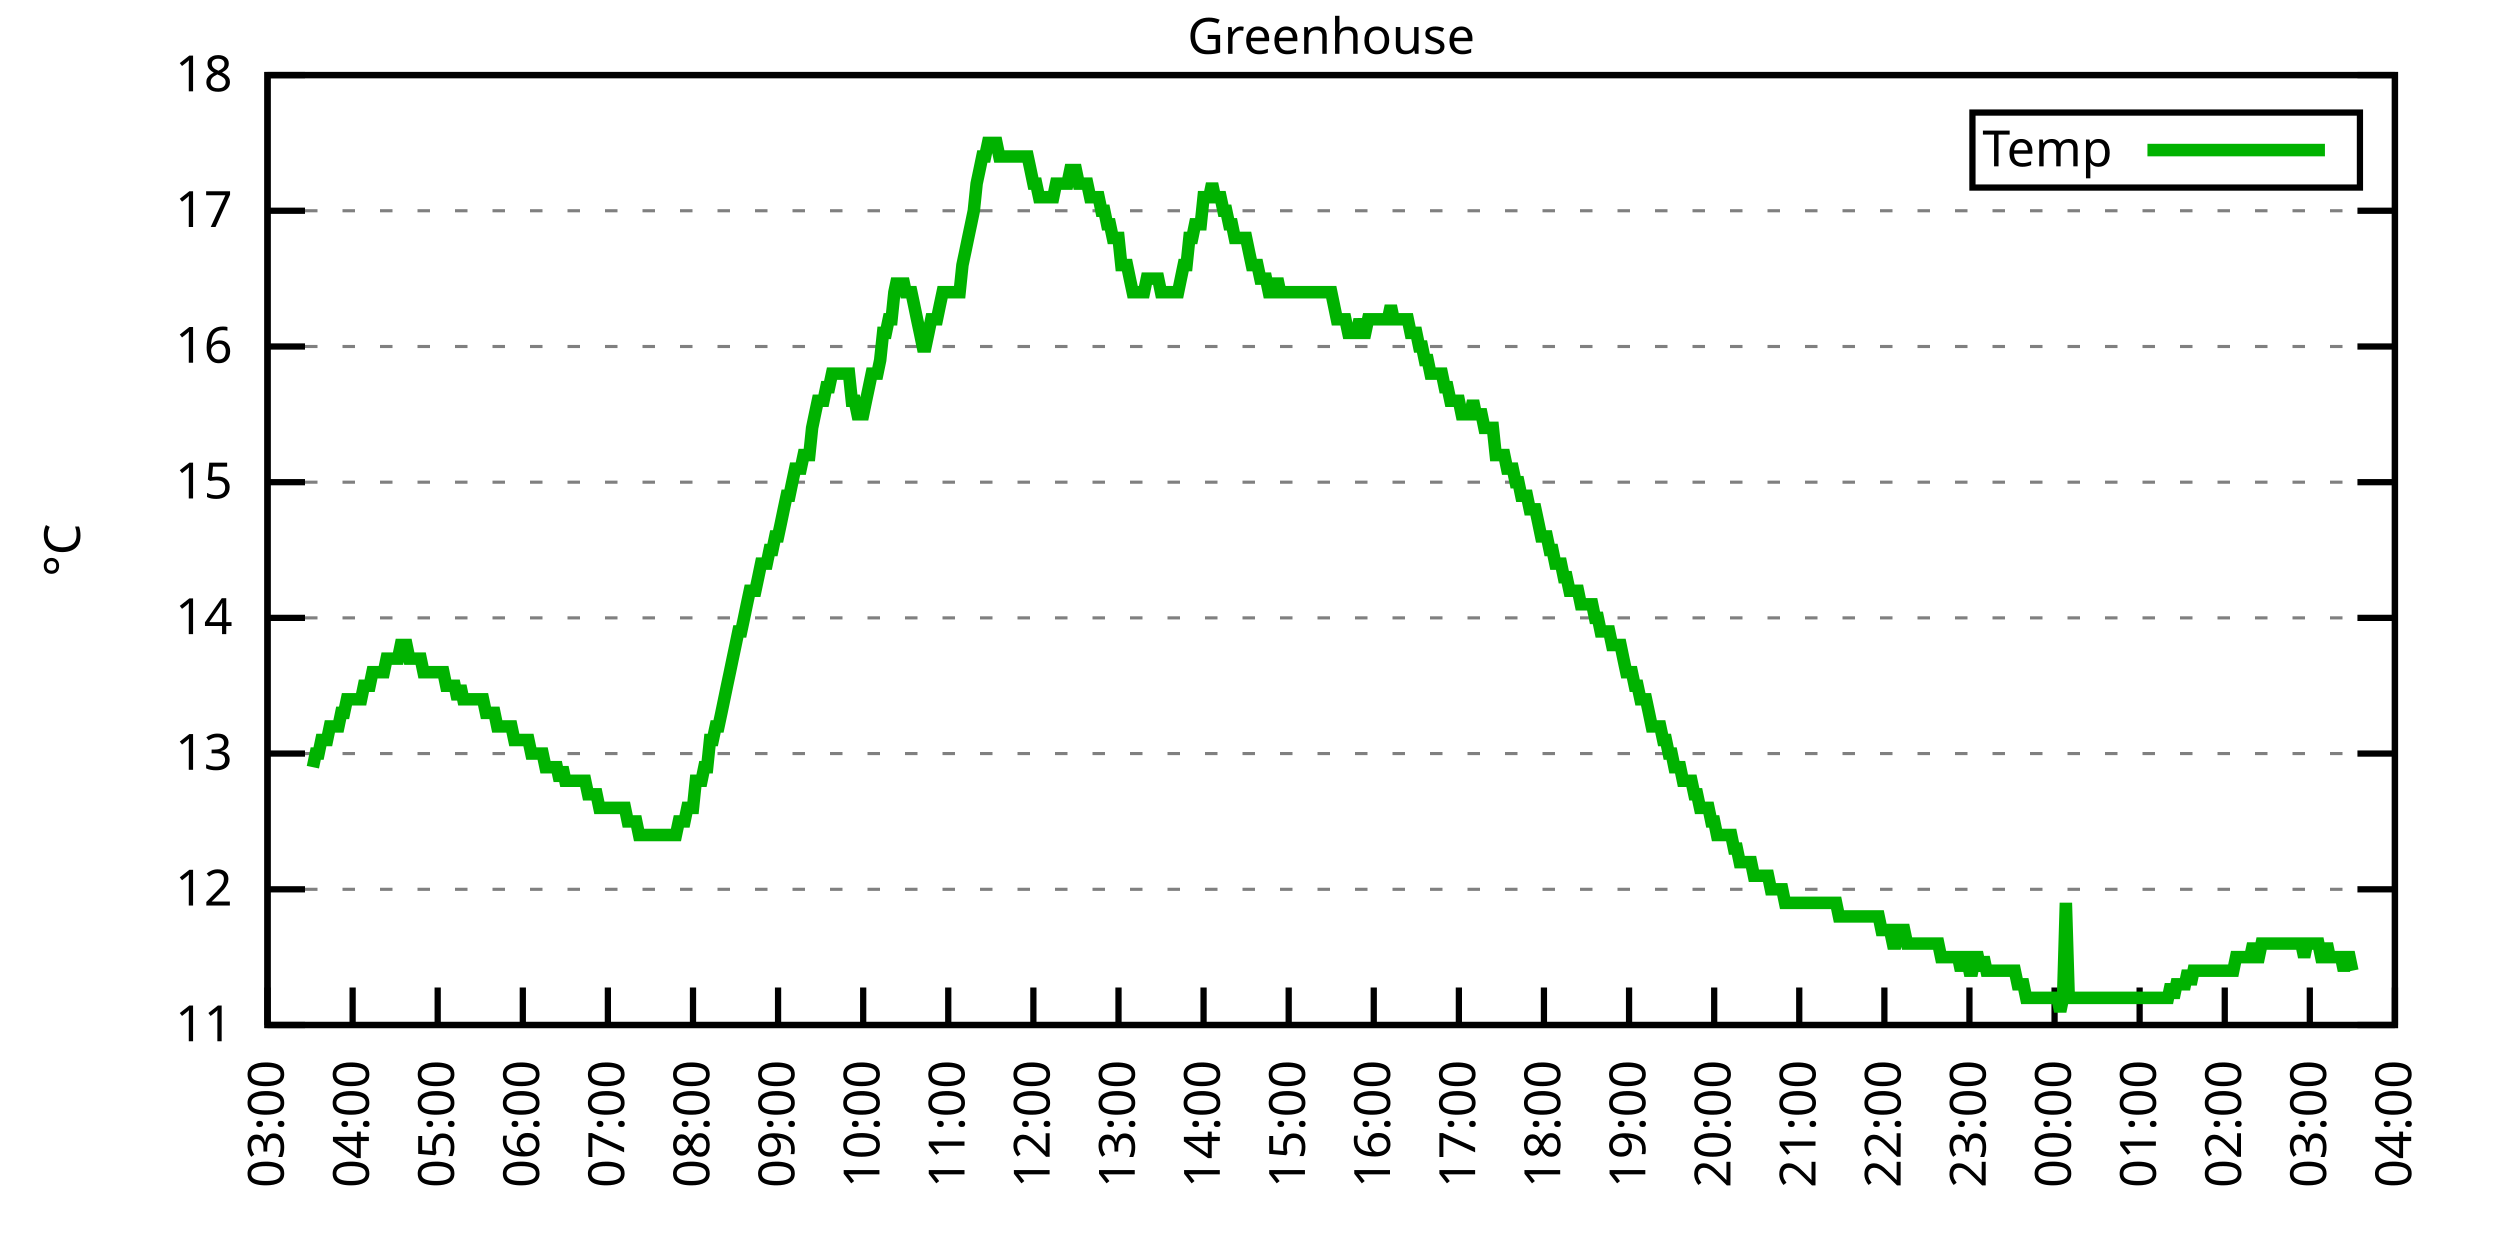
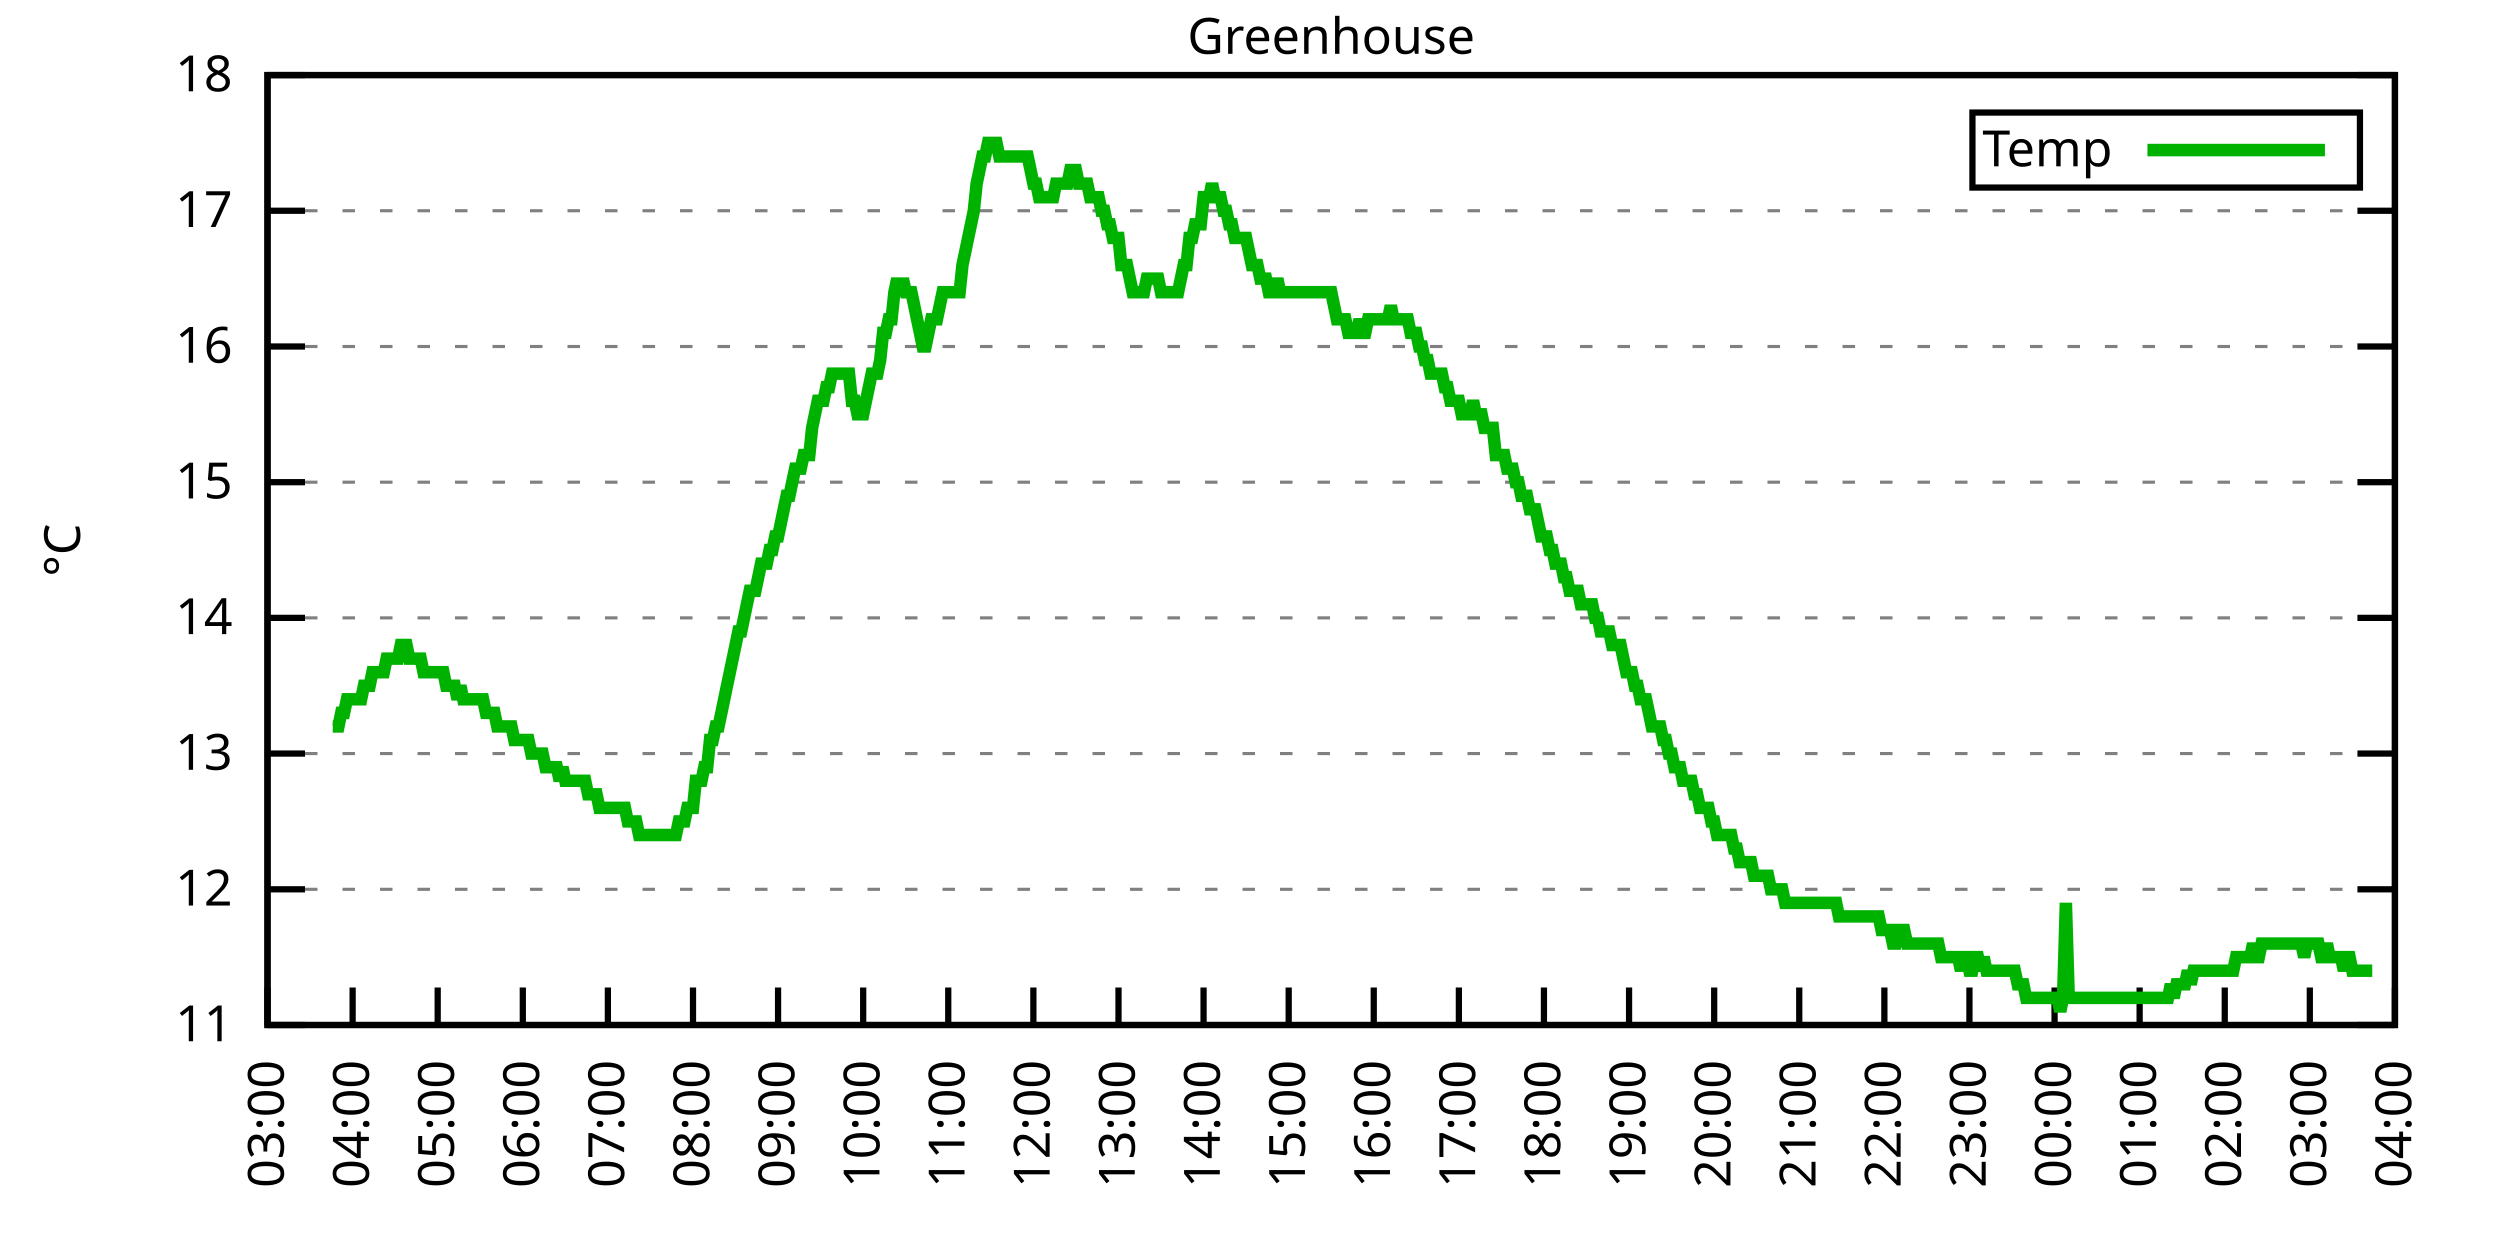
<svg xmlns="http://www.w3.org/2000/svg" xmlns:xlink="http://www.w3.org/1999/xlink" width="400" height="200" viewBox="0 0 400 200">
  <g id="gnuplot_canvas">
    <rect x="0" y="0" width="400" height="200" fill="none" />
    <defs>
      <circle id="gpDot" r="0.5" stroke-width="0.5" stroke="currentColor" />
      <path id="gpPt0" stroke-width="0.333" stroke="currentColor" d="M-1,0 h2 M0,-1 v2" />
      <path id="gpPt1" stroke-width="0.333" stroke="currentColor" d="M-1,-1 L1,1 M1,-1 L-1,1" />
      <path id="gpPt2" stroke-width="0.333" stroke="currentColor" d="M-1,0 L1,0 M0,-1 L0,1 M-1,-1 L1,1 M-1,1 L1,-1" />
      <rect id="gpPt3" stroke-width="0.333" stroke="currentColor" x="-1" y="-1" width="2" height="2" />
      <rect id="gpPt4" stroke-width="0.333" stroke="currentColor" fill="currentColor" x="-1" y="-1" width="2" height="2" />
      <circle id="gpPt5" stroke-width="0.333" stroke="currentColor" cx="0" cy="0" r="1" />
      <use xlink:href="#gpPt5" id="gpPt6" fill="currentColor" stroke="none" />
      <path id="gpPt7" stroke-width="0.333" stroke="currentColor" d="M0,-1.33 L-1.33,0.67 L1.33,0.67 z" />
      <use xlink:href="#gpPt7" id="gpPt8" fill="currentColor" stroke="none" />
      <use xlink:href="#gpPt7" id="gpPt9" stroke="currentColor" transform="rotate(180)" />
      <use xlink:href="#gpPt9" id="gpPt10" fill="currentColor" stroke="none" />
      <use xlink:href="#gpPt3" id="gpPt11" stroke="currentColor" transform="rotate(45)" />
      <use xlink:href="#gpPt11" id="gpPt12" fill="currentColor" stroke="none" />
      <path id="gpPt13" stroke-width="0.333" stroke="currentColor" d="M0,1.330 L1.265,0.411 L0.782,-1.067 L-0.782,-1.076 L-1.265,0.411 z" />
      <use xlink:href="#gpPt13" id="gpPt14" fill="currentColor" stroke="none" />
      <filter id="textbox" filterUnits="objectBoundingBox" x="0" y="0" height="1" width="1">
        <feFlood flood-color="white" flood-opacity="1" result="bgnd" />
        <feComposite in="SourceGraphic" in2="bgnd" operator="atop" />
      </filter>
      <filter id="greybox" filterUnits="objectBoundingBox" x="0" y="0" height="1" width="1">
        <feFlood flood-color="lightgrey" flood-opacity="1" result="grey" />
        <feComposite in="SourceGraphic" in2="grey" operator="atop" />
      </filter>
    </defs>
    <g fill="none" color="white" stroke="currentColor" stroke-width="1.00" stroke-linecap="butt" stroke-linejoin="miter">
</g>
    <g fill="none" color="black" stroke="currentColor" stroke-width="1.00" stroke-linecap="butt" stroke-linejoin="miter">
      <g stroke="none" shape-rendering="crispEdges">
        <polygon fill="rgb(255, 255, 255)" points="42.80,164.00 383.18,164.00 383.18,12.02 42.80,12.02 " />
      </g>
    </g>
    <g fill="none" color="black" stroke="currentColor" stroke-width="1.00" stroke-linecap="butt" stroke-linejoin="miter">
</g>
    <g fill="none" color="black" stroke="black" stroke-width="0.50" stroke-linecap="butt" stroke-linejoin="miter">
</g>
    <g fill="none" color="gray" stroke="currentColor" stroke-width="0.50" stroke-linecap="butt" stroke-linejoin="miter">
      <path stroke="gray" stroke-dasharray="2,4" class="gridline" d="M42.80,164.00 L383.19,164.00  " />
    </g>
    <g fill="none" color="gray" stroke="gray" stroke-width="1.00" stroke-linecap="butt" stroke-linejoin="miter">
</g>
    <g fill="none" color="black" stroke="currentColor" stroke-width="1.00" stroke-linecap="butt" stroke-linejoin="miter">
      <path stroke="black" d="M42.80,164.00 L48.80,164.00 M383.19,164.00 L377.19,164.00  " />
      <g transform="translate(37.20,166.60)" stroke="none" fill="black" font-family="Sans" font-size="8.00" text-anchor="end">
        <text>
          <tspan font-family="Sans"> 11</tspan>
        </text>
      </g>
    </g>
    <g fill="none" color="black" stroke="currentColor" stroke-width="1.00" stroke-linecap="butt" stroke-linejoin="miter">
</g>
    <g fill="none" color="black" stroke="black" stroke-width="0.50" stroke-linecap="butt" stroke-linejoin="miter">
</g>
    <g fill="none" color="gray" stroke="currentColor" stroke-width="0.50" stroke-linecap="butt" stroke-linejoin="miter">
      <path stroke="gray" stroke-dasharray="2,4" class="gridline" d="M42.80,142.29 L383.19,142.29  " />
    </g>
    <g fill="none" color="gray" stroke="gray" stroke-width="1.00" stroke-linecap="butt" stroke-linejoin="miter">
</g>
    <g fill="none" color="black" stroke="currentColor" stroke-width="1.00" stroke-linecap="butt" stroke-linejoin="miter">
      <path stroke="black" d="M42.80,142.29 L48.80,142.29 M383.19,142.29 L377.19,142.29  " />
      <g transform="translate(37.20,144.89)" stroke="none" fill="black" font-family="Sans" font-size="8.00" text-anchor="end">
        <text>
          <tspan font-family="Sans"> 12</tspan>
        </text>
      </g>
    </g>
    <g fill="none" color="black" stroke="currentColor" stroke-width="1.00" stroke-linecap="butt" stroke-linejoin="miter">
</g>
    <g fill="none" color="black" stroke="black" stroke-width="0.50" stroke-linecap="butt" stroke-linejoin="miter">
</g>
    <g fill="none" color="gray" stroke="currentColor" stroke-width="0.50" stroke-linecap="butt" stroke-linejoin="miter">
      <path stroke="gray" stroke-dasharray="2,4" class="gridline" d="M42.80,120.57 L383.19,120.57  " />
    </g>
    <g fill="none" color="gray" stroke="gray" stroke-width="1.00" stroke-linecap="butt" stroke-linejoin="miter">
</g>
    <g fill="none" color="black" stroke="currentColor" stroke-width="1.00" stroke-linecap="butt" stroke-linejoin="miter">
      <path stroke="black" d="M42.80,120.57 L48.80,120.57 M383.19,120.57 L377.19,120.57  " />
      <g transform="translate(37.20,123.17)" stroke="none" fill="black" font-family="Sans" font-size="8.00" text-anchor="end">
        <text>
          <tspan font-family="Sans"> 13</tspan>
        </text>
      </g>
    </g>
    <g fill="none" color="black" stroke="currentColor" stroke-width="1.00" stroke-linecap="butt" stroke-linejoin="miter">
</g>
    <g fill="none" color="black" stroke="black" stroke-width="0.50" stroke-linecap="butt" stroke-linejoin="miter">
</g>
    <g fill="none" color="gray" stroke="currentColor" stroke-width="0.50" stroke-linecap="butt" stroke-linejoin="miter">
      <path stroke="gray" stroke-dasharray="2,4" class="gridline" d="M42.80,98.86 L383.19,98.86  " />
    </g>
    <g fill="none" color="gray" stroke="gray" stroke-width="1.00" stroke-linecap="butt" stroke-linejoin="miter">
</g>
    <g fill="none" color="black" stroke="currentColor" stroke-width="1.00" stroke-linecap="butt" stroke-linejoin="miter">
      <path stroke="black" d="M42.80,98.86 L48.80,98.86 M383.19,98.86 L377.19,98.86  " />
      <g transform="translate(37.20,101.46)" stroke="none" fill="black" font-family="Sans" font-size="8.00" text-anchor="end">
        <text>
          <tspan font-family="Sans"> 14</tspan>
        </text>
      </g>
    </g>
    <g fill="none" color="black" stroke="currentColor" stroke-width="1.00" stroke-linecap="butt" stroke-linejoin="miter">
</g>
    <g fill="none" color="black" stroke="black" stroke-width="0.50" stroke-linecap="butt" stroke-linejoin="miter">
</g>
    <g fill="none" color="gray" stroke="currentColor" stroke-width="0.50" stroke-linecap="butt" stroke-linejoin="miter">
      <path stroke="gray" stroke-dasharray="2,4" class="gridline" d="M42.80,77.15 L383.19,77.15  " />
    </g>
    <g fill="none" color="gray" stroke="gray" stroke-width="1.00" stroke-linecap="butt" stroke-linejoin="miter">
</g>
    <g fill="none" color="black" stroke="currentColor" stroke-width="1.00" stroke-linecap="butt" stroke-linejoin="miter">
      <path stroke="black" d="M42.80,77.15 L48.80,77.15 M383.19,77.15 L377.19,77.15  " />
      <g transform="translate(37.20,79.75)" stroke="none" fill="black" font-family="Sans" font-size="8.00" text-anchor="end">
        <text>
          <tspan font-family="Sans"> 15</tspan>
        </text>
      </g>
    </g>
    <g fill="none" color="black" stroke="currentColor" stroke-width="1.00" stroke-linecap="butt" stroke-linejoin="miter">
</g>
    <g fill="none" color="black" stroke="black" stroke-width="0.50" stroke-linecap="butt" stroke-linejoin="miter">
</g>
    <g fill="none" color="gray" stroke="currentColor" stroke-width="0.50" stroke-linecap="butt" stroke-linejoin="miter">
      <path stroke="gray" stroke-dasharray="2,4" class="gridline" d="M42.80,55.44 L383.19,55.44  " />
    </g>
    <g fill="none" color="gray" stroke="gray" stroke-width="1.00" stroke-linecap="butt" stroke-linejoin="miter">
</g>
    <g fill="none" color="black" stroke="currentColor" stroke-width="1.00" stroke-linecap="butt" stroke-linejoin="miter">
      <path stroke="black" d="M42.80,55.44 L48.80,55.44 M383.19,55.44 L377.19,55.44  " />
      <g transform="translate(37.20,58.04)" stroke="none" fill="black" font-family="Sans" font-size="8.00" text-anchor="end">
        <text>
          <tspan font-family="Sans"> 16</tspan>
        </text>
      </g>
    </g>
    <g fill="none" color="black" stroke="currentColor" stroke-width="1.00" stroke-linecap="butt" stroke-linejoin="miter">
</g>
    <g fill="none" color="black" stroke="black" stroke-width="0.50" stroke-linecap="butt" stroke-linejoin="miter">
</g>
    <g fill="none" color="gray" stroke="currentColor" stroke-width="0.50" stroke-linecap="butt" stroke-linejoin="miter">
      <path stroke="gray" stroke-dasharray="2,4" class="gridline" d="M42.80,33.72 L383.19,33.72  " />
    </g>
    <g fill="none" color="gray" stroke="gray" stroke-width="1.00" stroke-linecap="butt" stroke-linejoin="miter">
</g>
    <g fill="none" color="black" stroke="currentColor" stroke-width="1.00" stroke-linecap="butt" stroke-linejoin="miter">
      <path stroke="black" d="M42.80,33.72 L48.80,33.72 M383.19,33.72 L377.19,33.72  " />
      <g transform="translate(37.20,36.32)" stroke="none" fill="black" font-family="Sans" font-size="8.00" text-anchor="end">
        <text>
          <tspan font-family="Sans"> 17</tspan>
        </text>
      </g>
    </g>
    <g fill="none" color="black" stroke="currentColor" stroke-width="1.00" stroke-linecap="butt" stroke-linejoin="miter">
</g>
    <g fill="none" color="black" stroke="black" stroke-width="0.50" stroke-linecap="butt" stroke-linejoin="miter">
</g>
    <g fill="none" color="gray" stroke="currentColor" stroke-width="0.50" stroke-linecap="butt" stroke-linejoin="miter">
      <path stroke="gray" stroke-dasharray="2,4" class="gridline" d="M42.80,12.01 L383.19,12.01  " />
    </g>
    <g fill="none" color="gray" stroke="gray" stroke-width="1.00" stroke-linecap="butt" stroke-linejoin="miter">
</g>
    <g fill="none" color="black" stroke="currentColor" stroke-width="1.00" stroke-linecap="butt" stroke-linejoin="miter">
      <path stroke="black" d="M42.80,12.01 L48.80,12.01 M383.19,12.01 L377.19,12.01  " />
      <g transform="translate(37.20,14.61)" stroke="none" fill="black" font-family="Sans" font-size="8.00" text-anchor="end">
        <text>
          <tspan font-family="Sans"> 18</tspan>
        </text>
      </g>
    </g>
    <g fill="none" color="black" stroke="currentColor" stroke-width="1.00" stroke-linecap="butt" stroke-linejoin="miter">
      <path stroke="black" d="M42.80,164.00 L42.80,158.00  " />
      <g transform="translate(45.40,169.60) rotate(270.00)" stroke="none" fill="black" font-family="Sans" font-size="8.00" text-anchor="end">
        <text>
          <tspan font-family="Sans">03:00</tspan>
        </text>
      </g>
    </g>
    <g fill="none" color="black" stroke="currentColor" stroke-width="1.00" stroke-linecap="butt" stroke-linejoin="miter">
      <path stroke="black" d="M56.42,164.00 L56.42,158.00  " />
      <g transform="translate(59.02,169.60) rotate(270.00)" stroke="none" fill="black" font-family="Sans" font-size="8.00" text-anchor="end">
        <text>
          <tspan font-family="Sans">04:00</tspan>
        </text>
      </g>
    </g>
    <g fill="none" color="black" stroke="currentColor" stroke-width="1.00" stroke-linecap="butt" stroke-linejoin="miter">
      <path stroke="black" d="M70.03,164.00 L70.03,158.00  " />
      <g transform="translate(72.63,169.60) rotate(270.00)" stroke="none" fill="black" font-family="Sans" font-size="8.00" text-anchor="end">
        <text>
          <tspan font-family="Sans">05:00</tspan>
        </text>
      </g>
    </g>
    <g fill="none" color="black" stroke="currentColor" stroke-width="1.00" stroke-linecap="butt" stroke-linejoin="miter">
      <path stroke="black" d="M83.65,164.00 L83.65,158.00  " />
      <g transform="translate(86.25,169.60) rotate(270.00)" stroke="none" fill="black" font-family="Sans" font-size="8.00" text-anchor="end">
        <text>
          <tspan font-family="Sans">06:00</tspan>
        </text>
      </g>
    </g>
    <g fill="none" color="black" stroke="currentColor" stroke-width="1.00" stroke-linecap="butt" stroke-linejoin="miter">
      <path stroke="black" d="M97.26,164.00 L97.26,158.00  " />
      <g transform="translate(99.86,169.60) rotate(270.00)" stroke="none" fill="black" font-family="Sans" font-size="8.00" text-anchor="end">
        <text>
          <tspan font-family="Sans">07:00</tspan>
        </text>
      </g>
    </g>
    <g fill="none" color="black" stroke="currentColor" stroke-width="1.00" stroke-linecap="butt" stroke-linejoin="miter">
      <path stroke="black" d="M110.88,164.00 L110.88,158.00  " />
      <g transform="translate(113.48,169.60) rotate(270.00)" stroke="none" fill="black" font-family="Sans" font-size="8.00" text-anchor="end">
        <text>
          <tspan font-family="Sans">08:00</tspan>
        </text>
      </g>
    </g>
    <g fill="none" color="black" stroke="currentColor" stroke-width="1.00" stroke-linecap="butt" stroke-linejoin="miter">
      <path stroke="black" d="M124.49,164.00 L124.49,158.00  " />
      <g transform="translate(127.09,169.60) rotate(270.00)" stroke="none" fill="black" font-family="Sans" font-size="8.00" text-anchor="end">
        <text>
          <tspan font-family="Sans">09:00</tspan>
        </text>
      </g>
    </g>
    <g fill="none" color="black" stroke="currentColor" stroke-width="1.00" stroke-linecap="butt" stroke-linejoin="miter">
      <path stroke="black" d="M138.11,164.00 L138.11,158.00  " />
      <g transform="translate(140.71,169.60) rotate(270.00)" stroke="none" fill="black" font-family="Sans" font-size="8.00" text-anchor="end">
        <text>
          <tspan font-family="Sans">10:00</tspan>
        </text>
      </g>
    </g>
    <g fill="none" color="black" stroke="currentColor" stroke-width="1.00" stroke-linecap="butt" stroke-linejoin="miter">
      <path stroke="black" d="M151.72,164.00 L151.72,158.00  " />
      <g transform="translate(154.32,169.60) rotate(270.00)" stroke="none" fill="black" font-family="Sans" font-size="8.00" text-anchor="end">
        <text>
          <tspan font-family="Sans">11:00</tspan>
        </text>
      </g>
    </g>
    <g fill="none" color="black" stroke="currentColor" stroke-width="1.00" stroke-linecap="butt" stroke-linejoin="miter">
      <path stroke="black" d="M165.34,164.00 L165.34,158.00  " />
      <g transform="translate(167.94,169.60) rotate(270.00)" stroke="none" fill="black" font-family="Sans" font-size="8.00" text-anchor="end">
        <text>
          <tspan font-family="Sans">12:00</tspan>
        </text>
      </g>
    </g>
    <g fill="none" color="black" stroke="currentColor" stroke-width="1.00" stroke-linecap="butt" stroke-linejoin="miter">
      <path stroke="black" d="M178.96,164.00 L178.96,158.00  " />
      <g transform="translate(181.56,169.60) rotate(270.00)" stroke="none" fill="black" font-family="Sans" font-size="8.00" text-anchor="end">
        <text>
          <tspan font-family="Sans">13:00</tspan>
        </text>
      </g>
    </g>
    <g fill="none" color="black" stroke="currentColor" stroke-width="1.00" stroke-linecap="butt" stroke-linejoin="miter">
      <path stroke="black" d="M192.57,164.00 L192.57,158.00  " />
      <g transform="translate(195.17,169.60) rotate(270.00)" stroke="none" fill="black" font-family="Sans" font-size="8.00" text-anchor="end">
        <text>
          <tspan font-family="Sans">14:00</tspan>
        </text>
      </g>
    </g>
    <g fill="none" color="black" stroke="currentColor" stroke-width="1.00" stroke-linecap="butt" stroke-linejoin="miter">
      <path stroke="black" d="M206.19,164.00 L206.19,158.00  " />
      <g transform="translate(208.79,169.60) rotate(270.00)" stroke="none" fill="black" font-family="Sans" font-size="8.00" text-anchor="end">
        <text>
          <tspan font-family="Sans">15:00</tspan>
        </text>
      </g>
    </g>
    <g fill="none" color="black" stroke="currentColor" stroke-width="1.00" stroke-linecap="butt" stroke-linejoin="miter">
      <path stroke="black" d="M219.80,164.00 L219.80,158.00  " />
      <g transform="translate(222.40,169.60) rotate(270.00)" stroke="none" fill="black" font-family="Sans" font-size="8.00" text-anchor="end">
        <text>
          <tspan font-family="Sans">16:00</tspan>
        </text>
      </g>
    </g>
    <g fill="none" color="black" stroke="currentColor" stroke-width="1.00" stroke-linecap="butt" stroke-linejoin="miter">
      <path stroke="black" d="M233.42,164.00 L233.42,158.00  " />
      <g transform="translate(236.02,169.60) rotate(270.00)" stroke="none" fill="black" font-family="Sans" font-size="8.00" text-anchor="end">
        <text>
          <tspan font-family="Sans">17:00</tspan>
        </text>
      </g>
    </g>
    <g fill="none" color="black" stroke="currentColor" stroke-width="1.00" stroke-linecap="butt" stroke-linejoin="miter">
      <path stroke="black" d="M247.03,164.00 L247.03,158.00  " />
      <g transform="translate(249.63,169.60) rotate(270.00)" stroke="none" fill="black" font-family="Sans" font-size="8.00" text-anchor="end">
        <text>
          <tspan font-family="Sans">18:00</tspan>
        </text>
      </g>
    </g>
    <g fill="none" color="black" stroke="currentColor" stroke-width="1.00" stroke-linecap="butt" stroke-linejoin="miter">
      <path stroke="black" d="M260.65,164.00 L260.65,158.00  " />
      <g transform="translate(263.25,169.60) rotate(270.00)" stroke="none" fill="black" font-family="Sans" font-size="8.00" text-anchor="end">
        <text>
          <tspan font-family="Sans">19:00</tspan>
        </text>
      </g>
    </g>
    <g fill="none" color="black" stroke="currentColor" stroke-width="1.00" stroke-linecap="butt" stroke-linejoin="miter">
      <path stroke="black" d="M274.27,164.00 L274.27,158.00  " />
      <g transform="translate(276.87,169.60) rotate(270.00)" stroke="none" fill="black" font-family="Sans" font-size="8.00" text-anchor="end">
        <text>
          <tspan font-family="Sans">20:00</tspan>
        </text>
      </g>
    </g>
    <g fill="none" color="black" stroke="currentColor" stroke-width="1.00" stroke-linecap="butt" stroke-linejoin="miter">
      <path stroke="black" d="M287.88,164.00 L287.88,158.00  " />
      <g transform="translate(290.48,169.60) rotate(270.00)" stroke="none" fill="black" font-family="Sans" font-size="8.00" text-anchor="end">
        <text>
          <tspan font-family="Sans">21:00</tspan>
        </text>
      </g>
    </g>
    <g fill="none" color="black" stroke="currentColor" stroke-width="1.00" stroke-linecap="butt" stroke-linejoin="miter">
      <path stroke="black" d="M301.50,164.00 L301.50,158.00  " />
      <g transform="translate(304.10,169.60) rotate(270.00)" stroke="none" fill="black" font-family="Sans" font-size="8.00" text-anchor="end">
        <text>
          <tspan font-family="Sans">22:00</tspan>
        </text>
      </g>
    </g>
    <g fill="none" color="black" stroke="currentColor" stroke-width="1.00" stroke-linecap="butt" stroke-linejoin="miter">
      <path stroke="black" d="M315.11,164.00 L315.11,158.00  " />
      <g transform="translate(317.71,169.60) rotate(270.00)" stroke="none" fill="black" font-family="Sans" font-size="8.00" text-anchor="end">
        <text>
          <tspan font-family="Sans">23:00</tspan>
        </text>
      </g>
    </g>
    <g fill="none" color="black" stroke="currentColor" stroke-width="1.00" stroke-linecap="butt" stroke-linejoin="miter">
      <path stroke="black" d="M328.73,164.00 L328.73,158.00  " />
      <g transform="translate(331.33,169.60) rotate(270.00)" stroke="none" fill="black" font-family="Sans" font-size="8.00" text-anchor="end">
        <text>
          <tspan font-family="Sans">00:00</tspan>
        </text>
      </g>
    </g>
    <g fill="none" color="black" stroke="currentColor" stroke-width="1.00" stroke-linecap="butt" stroke-linejoin="miter">
      <path stroke="black" d="M342.34,164.00 L342.34,158.00  " />
      <g transform="translate(344.94,169.60) rotate(270.00)" stroke="none" fill="black" font-family="Sans" font-size="8.00" text-anchor="end">
        <text>
          <tspan font-family="Sans">01:00</tspan>
        </text>
      </g>
    </g>
    <g fill="none" color="black" stroke="currentColor" stroke-width="1.00" stroke-linecap="butt" stroke-linejoin="miter">
      <path stroke="black" d="M355.96,164.00 L355.96,158.00  " />
      <g transform="translate(358.56,169.60) rotate(270.00)" stroke="none" fill="black" font-family="Sans" font-size="8.00" text-anchor="end">
        <text>
          <tspan font-family="Sans">02:00</tspan>
        </text>
      </g>
    </g>
    <g fill="none" color="black" stroke="currentColor" stroke-width="1.00" stroke-linecap="butt" stroke-linejoin="miter">
      <path stroke="black" d="M369.57,164.00 L369.57,158.00  " />
      <g transform="translate(372.17,169.60) rotate(270.00)" stroke="none" fill="black" font-family="Sans" font-size="8.00" text-anchor="end">
        <text>
          <tspan font-family="Sans">03:00</tspan>
        </text>
      </g>
    </g>
    <g fill="none" color="black" stroke="currentColor" stroke-width="1.00" stroke-linecap="butt" stroke-linejoin="miter">
      <path stroke="black" d="M383.19,164.00 L383.19,158.00  " />
      <g transform="translate(385.79,169.60) rotate(270.00)" stroke="none" fill="black" font-family="Sans" font-size="8.00" text-anchor="end">
        <text>
          <tspan font-family="Sans">04:00</tspan>
        </text>
      </g>
    </g>
    <g fill="none" color="black" stroke="currentColor" stroke-width="1.00" stroke-linecap="butt" stroke-linejoin="miter">
</g>
    <g fill="none" color="black" stroke="currentColor" stroke-width="1.00" stroke-linecap="butt" stroke-linejoin="miter">
      <path stroke="black" d="M42.80,12.01 L42.80,164.00 L383.19,164.00 L383.19,12.01 L42.80,12.01 Z  " />
    </g>
    <g fill="none" color="black" stroke="currentColor" stroke-width="1.00" stroke-linecap="butt" stroke-linejoin="miter">
</g>
    <g fill="none" color="black" stroke="currentColor" stroke-width="1.00" stroke-linecap="butt" stroke-linejoin="miter">
      <path stroke="black" d="M315.59,30.01 L315.59,18.01 L377.59,18.01 L377.59,30.01 L315.59,30.01 Z  " />
    </g>
    <g id="Greenhouse_plot_1">
      <g fill="none" color="white" stroke="black" stroke-width="2.00" stroke-linecap="butt" stroke-linejoin="miter">
</g>
      <g fill="none" color="black" stroke="currentColor" stroke-width="2.00" stroke-linecap="butt" stroke-linejoin="miter">
        <g transform="translate(337.99,26.61)" stroke="none" fill="black" font-family="Sans" font-size="8.00" text-anchor="end">
          <text>
            <tspan font-family="Sans">Temp</tspan>
          </text>
        </g>
      </g>
      <g fill="none" color="black" stroke="currentColor" stroke-width="2.00" stroke-linecap="butt" stroke-linejoin="miter">
-         <path stroke="rgb(  0, 178,   0)" d="M343.59,24.01 L371.99,24.01 M50.06,122.75 L50.52,120.57 L50.97,120.57 L51.42,118.40 L51.88,118.40 L52.33,118.40   L52.78,116.23 L53.24,116.23 L53.69,116.23 L54.15,116.23 L54.60,114.06 L55.05,114.06 L55.51,111.89 L55.96,111.89   L56.42,111.89 L56.87,111.89 L57.32,111.89 L57.78,111.89 L58.23,109.72 L58.68,109.72 L59.14,109.72 L59.59,107.55   L60.05,107.55 L60.50,107.55 L60.95,107.55 L61.41,107.55 L61.86,105.38 L62.32,105.38 L62.77,105.38 L63.22,105.38   L63.68,105.38 L64.13,103.20 L64.58,103.20 L65.04,103.20 L65.49,105.38 L65.95,105.38 L66.40,105.38 L66.85,105.38   L67.31,105.38 L67.76,107.55 L68.22,107.55 L68.67,107.55 L69.12,107.55 L69.58,107.55 L70.03,107.55 L70.49,107.55   L70.94,107.55 L71.39,109.72 L71.85,109.72 L72.30,109.72 L72.75,109.72 L73.21,111.89 L73.66,109.72 L74.12,111.89   L74.57,111.89 L75.02,111.89 L75.48,111.89 L75.93,111.89 L76.39,111.89 L76.84,111.89 L77.29,111.89 L77.75,114.06   L78.20,114.06 L78.65,114.06 L79.11,114.06 L79.56,116.23 L80.02,116.23 L80.47,116.23 L80.92,116.23 L81.38,116.23   L81.83,116.23 L82.29,118.40 L82.74,118.40 L83.19,118.40 L83.65,118.40 L84.10,118.40 L84.55,118.40 L85.01,120.57   L85.46,120.57 L85.92,120.57 L86.37,120.57 L86.82,120.57 L87.28,122.75 L87.73,122.75 L88.19,122.75 L88.64,122.75   L89.09,122.75 L89.55,124.92 L90.00,122.75 L90.45,124.92 L90.91,124.92 L91.36,124.92 L91.82,124.92 L92.27,124.92   L92.72,124.92 L93.18,124.92 L93.63,124.92 L94.09,127.09 L94.54,127.09 L94.99,127.09 L95.45,127.09 L95.90,129.26   L96.35,129.26 L96.81,129.26 L97.26,129.26 L97.72,129.26 L98.17,129.26 L98.62,129.26 L99.08,129.26 L99.53,129.26   L99.99,129.26 L100.44,131.43 L100.89,131.43 L101.35,131.43 L101.80,131.43 L102.25,133.60 L102.71,133.60 L103.16,133.60   L103.62,133.60 L104.07,133.60 L104.52,133.60 L104.98,133.60 L105.43,133.60 L105.89,133.60 L106.34,133.60 L106.79,133.60   L107.25,133.60 L107.70,133.60 L108.15,133.60 L108.61,131.43 L109.06,131.43 L109.52,131.43 L109.97,129.26 L110.42,129.26   L110.88,129.26 L111.33,124.92 L111.79,124.92 L112.24,124.92 L112.69,122.75 L113.15,122.75 L113.60,118.40 L114.05,118.40   L114.51,116.23 L114.96,116.23 L115.42,114.06 L115.87,111.89 L116.32,109.72 L116.78,107.55 L117.23,105.38 L117.69,103.20   L118.14,101.03 L118.59,101.03 L119.05,98.86 L119.50,96.69 L119.96,94.52 L120.41,94.52 L120.86,94.52 L121.32,92.35   L121.77,90.18 L122.22,90.18 L122.68,90.18 L123.13,88.00 L123.59,88.00 L124.04,85.83 L124.49,85.83 L124.95,83.66   L125.40,81.49 L125.86,79.32 L126.31,79.32 L126.76,77.15 L127.22,74.98 L127.67,74.98 L128.12,74.98 L128.58,72.81   L129.03,72.81 L129.49,72.81 L129.94,68.46 L130.39,66.29 L130.85,64.12 L131.30,64.12 L131.76,64.12 L132.21,61.95   L132.66,61.95 L133.12,59.78 L133.57,59.78 L134.02,59.78 L134.48,59.78 L134.93,59.78 L135.39,59.78 L135.84,59.78   L136.29,64.12 L136.75,64.12 L137.20,66.29 L137.66,66.29 L138.11,66.29 L138.56,64.12 L139.02,61.95 L139.47,59.78   L139.92,59.78 L140.38,59.78 L140.83,57.61 L141.29,53.26 L141.74,53.26 L142.19,51.09 L142.65,51.09 L143.10,46.75   L143.56,44.58 L144.01,46.75 L144.46,44.58 L144.92,46.75 L145.37,46.75 L145.82,46.75 L146.28,48.92 L146.73,51.09   L147.19,53.26 L147.64,55.44 L148.09,55.44 L148.55,53.26 L149.00,51.09 L149.46,51.09 L149.91,51.09 L150.36,48.92   L150.82,46.75 L151.27,46.75 L151.72,46.75 L152.18,46.75 L152.63,46.75 L153.09,46.75 L153.54,46.75 L153.99,42.41   L154.45,40.24 L154.90,38.07 L155.36,35.89 L155.81,33.72 L156.26,29.38 L156.72,27.21 L157.17,25.04 L157.62,25.04   L158.08,22.87 L158.53,22.87 L158.99,22.87 L159.44,22.87 L159.89,25.04 L160.35,25.04 L160.80,25.04 L161.26,25.04   L161.71,25.04 L162.16,25.04 L162.62,25.04 L163.07,25.04 L163.52,25.04 L163.98,25.04 L164.43,25.04 L164.89,27.21   L165.34,29.38 L165.79,29.38 L166.25,31.55 L166.70,31.55 L167.16,31.55 L167.61,31.55 L168.06,31.55 L168.52,31.55   L168.97,29.38 L169.43,29.38 L169.88,29.38 L170.33,29.38 L170.79,29.38 L171.24,27.21 L171.69,27.21 L172.15,27.21   L172.60,29.38 L173.06,29.38 L173.51,29.38 L173.96,29.38 L174.42,31.55 L174.87,31.55 L175.33,31.55 L175.78,31.55   L176.23,33.72 L176.69,33.72 L177.14,35.89 L177.59,35.89 L178.05,38.07 L178.50,38.07 L178.96,38.07 L179.41,42.41   L179.86,42.41 L180.32,42.41 L180.77,44.58 L181.23,46.75 L181.68,46.75 L182.13,46.75 L182.59,46.75 L183.04,46.75   L183.49,44.58 L183.95,44.58 L184.40,44.58 L184.86,44.58 L185.31,44.58 L185.76,46.75 L186.22,46.75 L186.67,46.75   L187.13,46.75 L187.58,46.75 L188.03,46.75 L188.49,46.75 L188.94,44.58 L189.39,42.41 L189.85,42.41 L190.30,38.07   L190.76,38.07 L191.21,35.89 L191.66,35.89 L192.12,35.89 L192.57,31.55 L193.03,31.55 L193.48,31.55 L193.93,29.38   L194.39,31.55 L194.84,31.55 L195.29,31.55 L195.75,33.72 L196.20,33.72 L196.66,35.89 L197.11,35.89 L197.56,38.07   L198.02,38.07 L198.47,38.07 L198.93,38.07 L199.38,38.07 L199.83,40.24 L200.29,42.41 L200.74,42.41 L201.19,42.41   L201.65,44.58 L202.10,44.58 L202.56,44.58 L203.01,46.75 L203.46,46.75 L203.92,46.75 L204.37,44.58 L204.83,46.75   L205.28,46.75 L205.73,46.75 L206.19,46.75 L206.64,46.75 L207.09,46.75 L207.55,46.75 L208.00,46.75 L208.46,46.75   L208.91,46.75 L209.36,46.75 L209.82,46.75 L210.27,46.75 L210.73,46.75 L211.18,46.75 L211.63,46.75 L212.09,46.75   L212.54,46.75 L213.00,46.75 L213.45,48.92 L213.90,51.09 L214.36,51.09 L214.81,51.09 L215.26,51.09 L215.72,53.26   L216.17,53.26 L216.63,53.26 L217.08,53.26 L217.53,51.09 L217.99,53.26 L218.44,53.26 L218.90,51.09 L219.35,51.09   L219.80,51.09 L220.26,51.09 L220.71,51.09 L221.16,51.09 L221.62,51.09 L222.07,51.09 L222.53,48.92 L222.98,51.09   L223.43,51.09 L223.89,51.09 L224.34,51.09 L224.80,51.09 L225.25,51.09 L225.70,53.26 L226.16,53.26 L226.61,53.26   L227.06,55.44 L227.52,55.44 L227.97,57.61 L228.43,57.61 L228.88,59.78 L229.33,59.78 L229.79,59.78 L230.24,59.78   L230.70,59.78 L231.15,61.95 L231.60,61.95 L232.06,64.12 L232.51,64.12 L232.96,64.12 L233.42,64.12 L233.87,66.29   L234.33,66.29 L234.78,66.29 L235.23,66.29 L235.69,64.12 L236.14,66.29 L236.60,66.29 L237.05,66.29 L237.50,68.46   L237.96,68.46 L238.41,68.46 L238.86,68.46 L239.32,72.81 L239.77,72.81 L240.23,72.81 L240.68,72.81 L241.13,74.98   L241.59,74.98 L242.04,74.98 L242.50,77.15 L242.95,77.15 L243.40,79.32 L243.86,79.32 L244.31,79.32 L244.76,81.49   L245.22,81.49 L245.67,81.49 L246.13,83.66 L246.58,85.83 L247.03,85.83 L247.49,85.83 L247.94,88.00 L248.40,88.00   L248.85,90.18 L249.30,90.18 L249.76,90.18 L250.21,92.35 L250.66,92.35 L251.12,94.52 L251.57,94.52 L252.03,94.52   L252.48,94.52 L252.93,96.69 L253.39,96.69 L253.84,96.69 L254.30,96.69 L254.75,96.69 L255.20,98.86 L255.66,98.86   L256.11,101.03 L256.56,101.03 L257.02,101.03 L257.47,101.03 L257.93,103.20 L258.38,103.20 L258.83,103.20 L259.29,103.20   L259.74,105.38 L260.20,107.55 L260.65,107.55 L261.10,107.55 L261.56,109.72 L262.01,109.72 L262.47,111.89 L262.92,111.89   L263.37,111.89 L263.83,114.06 L264.28,116.23 L264.73,116.23 L265.19,116.23 L265.64,116.23 L266.10,118.40 L266.55,118.40   L267.00,120.57 L267.46,120.57 L267.91,122.75 L268.37,122.75 L268.82,122.75 L269.27,124.92 L269.73,124.92 L270.18,124.92   L270.63,124.92 L271.09,127.09 L271.54,127.09 L272.00,129.26 L272.45,129.26 L272.90,129.26 L273.36,129.26 L273.81,131.43   L274.27,131.43 L274.72,133.60 L275.17,133.60 L275.63,133.60 L276.08,133.60 L276.53,133.60 L276.99,133.60 L277.44,135.77   L277.90,135.77 L278.35,137.94 L278.80,137.94 L279.26,137.94 L279.71,137.94 L280.17,137.94 L280.62,140.12 L281.07,140.12   L281.53,140.12 L281.98,140.12 L282.43,140.12 L282.89,140.12 L283.34,142.29 L283.80,142.29 L284.25,142.29 L284.70,142.29   L285.16,142.29 L285.61,144.46 L286.07,144.46 L286.52,144.46 L286.97,144.46 L287.43,144.46 L287.88,144.46 L288.33,144.46   L288.79,144.46 L289.24,144.46 L289.70,144.46 L290.15,144.46 L290.60,144.46 L291.06,144.46 L291.51,144.46 L291.97,144.46   L292.42,144.46 L292.87,144.46 L293.33,144.46 L293.78,144.46 L294.23,146.63 L294.69,146.63 L295.14,146.63 L295.60,146.63   L296.05,146.63 L296.50,146.63 L296.96,146.63 L297.41,146.63 L297.87,146.63 L298.32,146.63 L298.77,146.63 L299.23,146.63   L299.68,146.63 L300.13,146.63 L300.59,146.63 L301.04,148.80 L301.50,148.80 L301.95,148.80 L302.40,148.80 L302.86,150.97   L303.31,150.97 L303.77,148.80 L304.22,148.80 L304.67,148.80 L305.13,150.97 L305.58,150.97 L306.03,150.97 L306.49,150.97   L306.94,150.97 L307.40,150.97 L307.85,150.97 L308.30,150.97 L308.76,150.97 L309.21,150.97 L309.67,150.97 L310.12,150.97   L310.57,153.14 L311.03,153.14 L311.48,153.14 L311.94,153.14 L312.39,153.14 L312.84,153.14 L313.30,153.14 L313.75,155.31   L314.20,153.14 L314.66,153.14 L315.11,155.31 L315.57,155.31 L316.02,153.14 L316.47,153.14 L316.93,155.31 L317.38,153.14   L317.84,155.31 L318.29,155.31 L318.74,155.31 L319.20,155.31 L319.65,155.31 L320.10,155.31 L320.56,155.31 L321.01,155.31   L321.47,155.31 L321.92,155.31 L322.37,155.31 L322.83,157.49 L323.28,157.49 L323.74,157.49 L324.19,159.66 L324.64,159.66   L325.10,159.66 L325.55,159.66 L326.00,159.66 L326.46,159.66 L326.91,159.66 L327.37,159.66 L327.82,159.66 L328.27,159.66   L328.73,159.66 L329.18,159.66 L329.64,161.83 L330.09,159.66 L330.54,144.46 L331.00,159.66 L331.45,159.66 L331.90,159.66   L332.36,159.66 L332.81,159.66 L333.27,159.66 L333.72,159.66 L334.17,159.66 L334.63,159.66 L335.08,159.66 L335.54,159.66   L335.99,159.66 L336.44,159.66 L336.90,159.66 L337.35,159.66 L337.80,159.66 L338.26,159.66 L338.71,159.66 L339.17,159.66   L339.62,159.66 L340.07,159.66 L340.53,159.66 L340.98,159.66 L341.44,159.66 L341.89,159.66 L342.34,159.66 L342.80,159.66   L343.25,159.66 L343.70,159.66 L344.16,159.66 L344.61,159.66 L345.07,159.66 L345.52,159.66 L345.97,159.66 L346.43,159.66   L346.88,159.66 L347.34,157.49 L347.79,159.66 L348.24,157.49 L348.70,157.49 L349.15,157.49 L349.60,157.49 L350.06,155.31   L350.51,157.49 L350.97,155.31 L351.42,155.31 L351.87,155.31 L352.33,155.31 L352.78,155.31 L353.24,155.31 L353.69,155.31   L354.14,155.31 L354.60,155.31 L355.05,155.31 L355.50,155.31 L355.96,155.31 L356.41,155.31 L356.87,155.31 L357.32,155.31   L357.77,153.14 L358.23,153.14 L358.68,153.14 L359.14,153.14 L359.59,153.14 L360.04,153.14 L360.50,150.97 L360.95,153.14   L361.41,153.14 L361.86,150.97 L362.31,150.97 L362.77,150.97 L363.22,150.97 L363.67,150.97 L364.13,150.97 L364.58,150.97   L365.04,150.97 L365.49,150.97 L365.94,150.97 L366.40,150.97 L366.85,150.97 L367.31,150.97 L367.76,150.97 L368.21,150.97   L368.67,153.14 L369.12,150.97 L369.57,150.97 L370.03,150.97 L370.48,150.97 L370.94,150.97 L371.39,153.14 L371.84,153.14   L372.30,150.97 L372.75,153.14 L373.21,153.14 L373.66,153.14 L374.11,153.14 L374.57,153.14 L375.02,155.31 L375.47,153.14   L375.93,153.14 L376.38,155.31  " />
+         <path stroke="rgb(  0, 178,   0)" d="M343.59,24.01 L371.99,24.01 M53.24,116.23 L53.69,116.23 L54.15,116.23 L54.60,114.06 L55.05,114.06 L55.51,111.89   L55.96,111.89 L56.42,111.89 L56.87,111.89 L57.32,111.89 L57.78,111.89 L58.23,109.72 L58.68,109.72 L59.14,109.72   L59.59,107.55 L60.05,107.55 L60.50,107.55 L60.95,107.55 L61.41,107.55 L61.86,105.38 L62.32,105.38 L62.77,105.38   L63.22,105.38 L63.68,105.38 L64.13,103.20 L64.58,103.20 L65.04,103.20 L65.49,105.38 L65.95,105.38 L66.40,105.38   L66.85,105.38 L67.31,105.38 L67.76,107.55 L68.22,107.55 L68.67,107.55 L69.12,107.55 L69.58,107.55 L70.03,107.55   L70.49,107.55 L70.94,107.55 L71.39,109.72 L71.85,109.72 L72.30,109.72 L72.75,109.72 L73.21,111.89 L73.66,109.72   L74.12,111.89 L74.57,111.89 L75.02,111.89 L75.48,111.89 L75.93,111.89 L76.39,111.89 L76.84,111.89 L77.29,111.89   L77.75,114.06 L78.20,114.06 L78.65,114.06 L79.11,114.06 L79.56,116.23 L80.02,116.23 L80.47,116.23 L80.92,116.23   L81.38,116.23 L81.83,116.23 L82.29,118.40 L82.74,118.40 L83.19,118.40 L83.65,118.40 L84.10,118.40 L84.55,118.40   L85.01,120.57 L85.46,120.57 L85.92,120.57 L86.37,120.57 L86.82,120.57 L87.28,122.75 L87.73,122.75 L88.19,122.75   L88.64,122.75 L89.09,122.75 L89.55,124.92 L90.00,122.75 L90.45,124.92 L90.91,124.92 L91.36,124.92 L91.82,124.92   L92.27,124.92 L92.72,124.92 L93.18,124.92 L93.63,124.92 L94.09,127.09 L94.54,127.09 L94.99,127.09 L95.45,127.09   L95.90,129.26 L96.35,129.26 L96.81,129.26 L97.26,129.26 L97.72,129.26 L98.17,129.26 L98.62,129.26 L99.08,129.26   L99.53,129.26 L99.99,129.26 L100.44,131.43 L100.89,131.43 L101.35,131.43 L101.80,131.43 L102.25,133.60 L102.71,133.60   L103.16,133.60 L103.62,133.60 L104.07,133.60 L104.52,133.60 L104.98,133.60 L105.43,133.60 L105.89,133.60 L106.34,133.60   L106.79,133.60 L107.25,133.60 L107.70,133.60 L108.15,133.60 L108.61,131.43 L109.06,131.43 L109.52,131.43 L109.97,129.26   L110.42,129.26 L110.88,129.26 L111.33,124.92 L111.79,124.92 L112.24,124.92 L112.69,122.75 L113.15,122.75 L113.60,118.40   L114.05,118.40 L114.51,116.23 L114.96,116.23 L115.42,114.06 L115.87,111.89 L116.32,109.72 L116.78,107.55 L117.23,105.38   L117.69,103.20 L118.14,101.03 L118.59,101.03 L119.05,98.86 L119.50,96.69 L119.96,94.52 L120.41,94.52 L120.86,94.52   L121.32,92.35 L121.77,90.18 L122.22,90.18 L122.68,90.18 L123.13,88.00 L123.59,88.00 L124.04,85.83 L124.49,85.83   L124.95,83.66 L125.40,81.49 L125.86,79.32 L126.31,79.32 L126.76,77.15 L127.22,74.98 L127.67,74.98 L128.12,74.98   L128.58,72.81 L129.03,72.81 L129.49,72.81 L129.94,68.46 L130.39,66.29 L130.85,64.12 L131.30,64.12 L131.76,64.12   L132.21,61.95 L132.66,61.95 L133.12,59.78 L133.57,59.78 L134.02,59.78 L134.48,59.78 L134.93,59.78 L135.39,59.78   L135.84,59.78 L136.29,64.12 L136.75,64.12 L137.20,66.29 L137.66,66.29 L138.11,66.29 L138.56,64.12 L139.02,61.95   L139.47,59.78 L139.92,59.78 L140.38,59.78 L140.83,57.61 L141.29,53.26 L141.74,53.26 L142.19,51.09 L142.65,51.09   L143.10,46.75 L143.56,44.58 L144.01,46.75 L144.46,44.58 L144.92,46.75 L145.37,46.75 L145.82,46.75 L146.28,48.92   L146.73,51.09 L147.19,53.26 L147.64,55.44 L148.09,55.44 L148.55,53.26 L149.00,51.09 L149.46,51.09 L149.91,51.09   L150.36,48.92 L150.82,46.75 L151.27,46.75 L151.72,46.75 L152.18,46.75 L152.63,46.75 L153.09,46.75 L153.54,46.75   L153.99,42.41 L154.45,40.24 L154.90,38.07 L155.36,35.89 L155.81,33.72 L156.26,29.38 L156.72,27.21 L157.17,25.04   L157.62,25.04 L158.08,22.87 L158.53,22.87 L158.99,22.87 L159.44,22.87 L159.89,25.04 L160.35,25.04 L160.80,25.04   L161.26,25.04 L161.71,25.04 L162.16,25.04 L162.62,25.04 L163.07,25.04 L163.52,25.04 L163.98,25.04 L164.43,25.04   L164.89,27.21 L165.34,29.38 L165.79,29.38 L166.25,31.55 L166.70,31.55 L167.16,31.55 L167.61,31.55 L168.06,31.55   L168.52,31.55 L168.97,29.38 L169.43,29.38 L169.88,29.38 L170.33,29.38 L170.79,29.38 L171.24,27.21 L171.69,27.21   L172.15,27.21 L172.60,29.38 L173.06,29.38 L173.51,29.38 L173.96,29.38 L174.42,31.55 L174.87,31.55 L175.33,31.55   L175.78,31.55 L176.23,33.72 L176.69,33.72 L177.14,35.89 L177.59,35.89 L178.05,38.07 L178.50,38.07 L178.96,38.07   L179.41,42.41 L179.86,42.41 L180.32,42.41 L180.77,44.58 L181.23,46.75 L181.68,46.75 L182.13,46.75 L182.59,46.75   L183.04,46.75 L183.49,44.58 L183.95,44.58 L184.40,44.58 L184.86,44.58 L185.31,44.58 L185.76,46.75 L186.22,46.75   L186.67,46.75 L187.13,46.75 L187.58,46.75 L188.03,46.75 L188.49,46.75 L188.94,44.58 L189.39,42.41 L189.85,42.41   L190.30,38.07 L190.76,38.07 L191.21,35.89 L191.66,35.89 L192.12,35.89 L192.57,31.55 L193.03,31.55 L193.48,31.55   L193.93,29.38 L194.39,31.55 L194.84,31.55 L195.29,31.55 L195.75,33.72 L196.20,33.72 L196.66,35.89 L197.11,35.89   L197.56,38.07 L198.02,38.07 L198.47,38.07 L198.93,38.07 L199.38,38.07 L199.83,40.24 L200.29,42.41 L200.74,42.41   L201.19,42.41 L201.65,44.58 L202.10,44.58 L202.56,44.58 L203.01,46.75 L203.46,46.75 L203.92,46.75 L204.37,44.58   L204.83,46.75 L205.28,46.75 L205.73,46.75 L206.19,46.75 L206.64,46.75 L207.09,46.75 L207.55,46.75 L208.00,46.75   L208.46,46.75 L208.91,46.75 L209.36,46.75 L209.82,46.75 L210.27,46.75 L210.73,46.75 L211.18,46.75 L211.63,46.75   L212.09,46.75 L212.54,46.75 L213.00,46.75 L213.45,48.92 L213.90,51.09 L214.36,51.09 L214.81,51.09 L215.26,51.09   L215.72,53.26 L216.17,53.26 L216.63,53.26 L217.08,53.26 L217.53,51.09 L217.99,53.26 L218.44,53.26 L218.90,51.09   L219.35,51.09 L219.80,51.09 L220.26,51.09 L220.71,51.09 L221.16,51.09 L221.62,51.09 L222.07,51.09 L222.53,48.92   L222.98,51.09 L223.43,51.09 L223.89,51.09 L224.34,51.09 L224.80,51.09 L225.25,51.09 L225.70,53.26 L226.16,53.26   L226.61,53.26 L227.06,55.44 L227.52,55.44 L227.97,57.61 L228.43,57.61 L228.88,59.78 L229.33,59.78 L229.79,59.78   L230.24,59.78 L230.70,59.78 L231.15,61.95 L231.60,61.95 L232.06,64.12 L232.51,64.12 L232.96,64.12 L233.42,64.12   L233.87,66.29 L234.33,66.29 L234.78,66.29 L235.23,66.29 L235.69,64.12 L236.14,66.29 L236.60,66.29 L237.05,66.29   L237.50,68.46 L237.96,68.46 L238.41,68.46 L238.86,68.46 L239.32,72.81 L239.77,72.81 L240.23,72.81 L240.68,72.81   L241.13,74.98 L241.59,74.98 L242.04,74.98 L242.50,77.15 L242.95,77.15 L243.40,79.32 L243.86,79.32 L244.31,79.32   L244.76,81.49 L245.22,81.49 L245.67,81.49 L246.13,83.66 L246.58,85.83 L247.03,85.83 L247.49,85.83 L247.94,88.00   L248.40,88.00 L248.85,90.18 L249.30,90.18 L249.76,90.18 L250.21,92.35 L250.66,92.35 L251.12,94.52 L251.57,94.52   L252.03,94.52 L252.48,94.52 L252.93,96.69 L253.39,96.69 L253.84,96.69 L254.30,96.69 L254.75,96.69 L255.20,98.86   L255.66,98.86 L256.11,101.03 L256.56,101.03 L257.02,101.03 L257.47,101.03 L257.93,103.20 L258.38,103.20 L258.83,103.20   L259.29,103.20 L259.74,105.38 L260.20,107.55 L260.65,107.55 L261.10,107.55 L261.56,109.72 L262.01,109.72 L262.47,111.89   L262.92,111.89 L263.37,111.89 L263.83,114.06 L264.28,116.23 L264.73,116.23 L265.19,116.23 L265.64,116.23 L266.10,118.40   L266.55,118.40 L267.00,120.57 L267.46,120.57 L267.91,122.75 L268.37,122.75 L268.82,122.75 L269.27,124.92 L269.73,124.92   L270.18,124.92 L270.63,124.92 L271.09,127.09 L271.54,127.09 L272.00,129.26 L272.45,129.26 L272.90,129.26 L273.36,129.26   L273.81,131.43 L274.27,131.43 L274.72,133.60 L275.17,133.60 L275.63,133.60 L276.08,133.60 L276.53,133.60 L276.99,133.60   L277.44,135.77 L277.90,135.77 L278.35,137.94 L278.80,137.94 L279.26,137.94 L279.71,137.94 L280.17,137.94 L280.62,140.12   L281.07,140.12 L281.53,140.12 L281.98,140.12 L282.43,140.12 L282.89,140.12 L283.34,142.29 L283.80,142.29 L284.25,142.29   L284.70,142.29 L285.16,142.29 L285.61,144.46 L286.07,144.46 L286.52,144.46 L286.97,144.46 L287.43,144.46 L287.88,144.46   L288.33,144.46 L288.79,144.46 L289.24,144.46 L289.70,144.46 L290.15,144.46 L290.60,144.46 L291.06,144.46 L291.51,144.46   L291.97,144.46 L292.42,144.46 L292.87,144.46 L293.33,144.46 L293.78,144.46 L294.23,146.63 L294.69,146.63 L295.14,146.63   L295.60,146.63 L296.05,146.63 L296.50,146.63 L296.96,146.63 L297.41,146.63 L297.87,146.63 L298.32,146.63 L298.77,146.63   L299.23,146.63 L299.68,146.63 L300.13,146.63 L300.59,146.63 L301.04,148.80 L301.50,148.80 L301.95,148.80 L302.40,148.80   L302.86,150.97 L303.31,150.97 L303.77,148.80 L304.22,148.80 L304.67,148.80 L305.13,150.97 L305.58,150.97 L306.03,150.97   L306.49,150.97 L306.94,150.97 L307.40,150.97 L307.85,150.97 L308.30,150.97 L308.76,150.97 L309.21,150.97 L309.67,150.97   L310.12,150.97 L310.57,153.14 L311.03,153.14 L311.48,153.14 L311.94,153.14 L312.39,153.14 L312.84,153.14 L313.30,153.14   L313.75,155.31 L314.20,153.14 L314.66,153.14 L315.11,155.31 L315.57,155.31 L316.02,153.14 L316.47,153.14 L316.93,155.31   L317.38,153.14 L317.84,155.31 L318.29,155.31 L318.74,155.31 L319.20,155.31 L319.65,155.31 L320.10,155.31 L320.56,155.31   L321.01,155.31 L321.47,155.31 L321.92,155.31 L322.37,155.31 L322.83,157.49 L323.28,157.49 L323.74,157.49 L324.19,159.66   L324.64,159.66 L325.10,159.66 L325.55,159.66 L326.00,159.66 L326.46,159.66 L326.91,159.66 L327.37,159.66 L327.82,159.66   L328.27,159.66 L328.73,159.66 L329.18,159.66 L329.64,161.83 L330.09,159.66 L330.54,144.46 L331.00,159.66 L331.45,159.66   L331.90,159.66 L332.36,159.66 L332.81,159.66 L333.27,159.66 L333.72,159.66 L334.17,159.66 L334.63,159.66 L335.08,159.66   L335.54,159.66 L335.99,159.66 L336.44,159.66 L336.90,159.66 L337.35,159.66 L337.80,159.66 L338.26,159.66 L338.71,159.66   L339.17,159.66 L339.62,159.66 L340.07,159.66 L340.53,159.66 L340.98,159.66 L341.44,159.66 L341.89,159.66 L342.34,159.66   L342.80,159.66 L343.25,159.66 L343.70,159.66 L344.16,159.66 L344.61,159.66 L345.07,159.66 L345.52,159.66 L345.97,159.66   L346.43,159.66 L346.88,159.66 L347.34,157.49 L347.79,159.66 L348.24,157.49 L348.70,157.49 L349.15,157.49 L349.60,157.49   L350.06,155.31 L350.51,157.49 L350.97,155.31 L351.42,155.31 L351.87,155.31 L352.33,155.31 L352.78,155.31 L353.24,155.31   L353.69,155.31 L354.14,155.31 L354.60,155.31 L355.05,155.31 L355.50,155.31 L355.96,155.31 L356.41,155.31 L356.87,155.31   L357.32,155.31 L357.77,153.14 L358.23,153.14 L358.68,153.14 L359.14,153.14 L359.59,153.14 L360.04,153.14 L360.50,150.97   L360.95,153.14 L361.41,153.14 L361.86,150.97 L362.31,150.97 L362.77,150.97 L363.22,150.97 L363.67,150.97 L364.13,150.97   L364.58,150.97 L365.04,150.97 L365.49,150.97 L365.94,150.97 L366.40,150.97 L366.85,150.97 L367.31,150.97 L367.76,150.97   L368.21,150.97 L368.67,153.14 L369.12,150.97 L369.57,150.97 L370.03,150.97 L370.48,150.97 L370.94,150.97 L371.39,153.14   L371.84,153.14 L372.30,150.97 L372.75,153.14 L373.21,153.14 L373.66,153.14 L374.11,153.14 L374.57,153.14 L375.02,155.31   L375.47,153.14 L375.93,153.14 L376.38,155.31 L376.84,155.31 L377.29,155.31 L377.74,155.31 L378.20,155.31 L378.65,155.31   L379.11,155.31 L379.56,155.31  " />
      </g>
    </g>
    <g fill="none" color="black" stroke="currentColor" stroke-width="2.00" stroke-linecap="butt" stroke-linejoin="miter">
</g>
    <g fill="none" color="black" stroke="black" stroke-width="1.00" stroke-linecap="butt" stroke-linejoin="miter">
</g>
    <g fill="none" color="black" stroke="currentColor" stroke-width="1.00" stroke-linecap="butt" stroke-linejoin="miter">
      <path stroke="black" d="M42.80,12.01 L42.80,164.00 L383.19,164.00 L383.19,12.01 L42.80,12.01 Z  " />
      <g transform="translate(12.80,88.01) rotate(270.00)" stroke="none" fill="black" font-family="Sans" font-size="8.00" text-anchor="middle">
        <text>
          <tspan font-family="Sans">°C</tspan>
        </text>
      </g>
    </g>
    <g fill="none" color="black" stroke="currentColor" stroke-width="1.00" stroke-linecap="butt" stroke-linejoin="miter">
</g>
    <g fill="none" color="black" stroke="currentColor" stroke-width="1.00" stroke-linecap="butt" stroke-linejoin="miter">
      <g transform="translate(212.99,8.61)" stroke="none" fill="black" font-family="Sans" font-size="8.00" text-anchor="middle">
        <text>
          <tspan font-family="Sans">Greenhouse</tspan>
        </text>
      </g>
    </g>
    <g fill="none" color="black" stroke="currentColor" stroke-width="1.00" stroke-linecap="butt" stroke-linejoin="miter">
</g>
  </g>
</svg>
